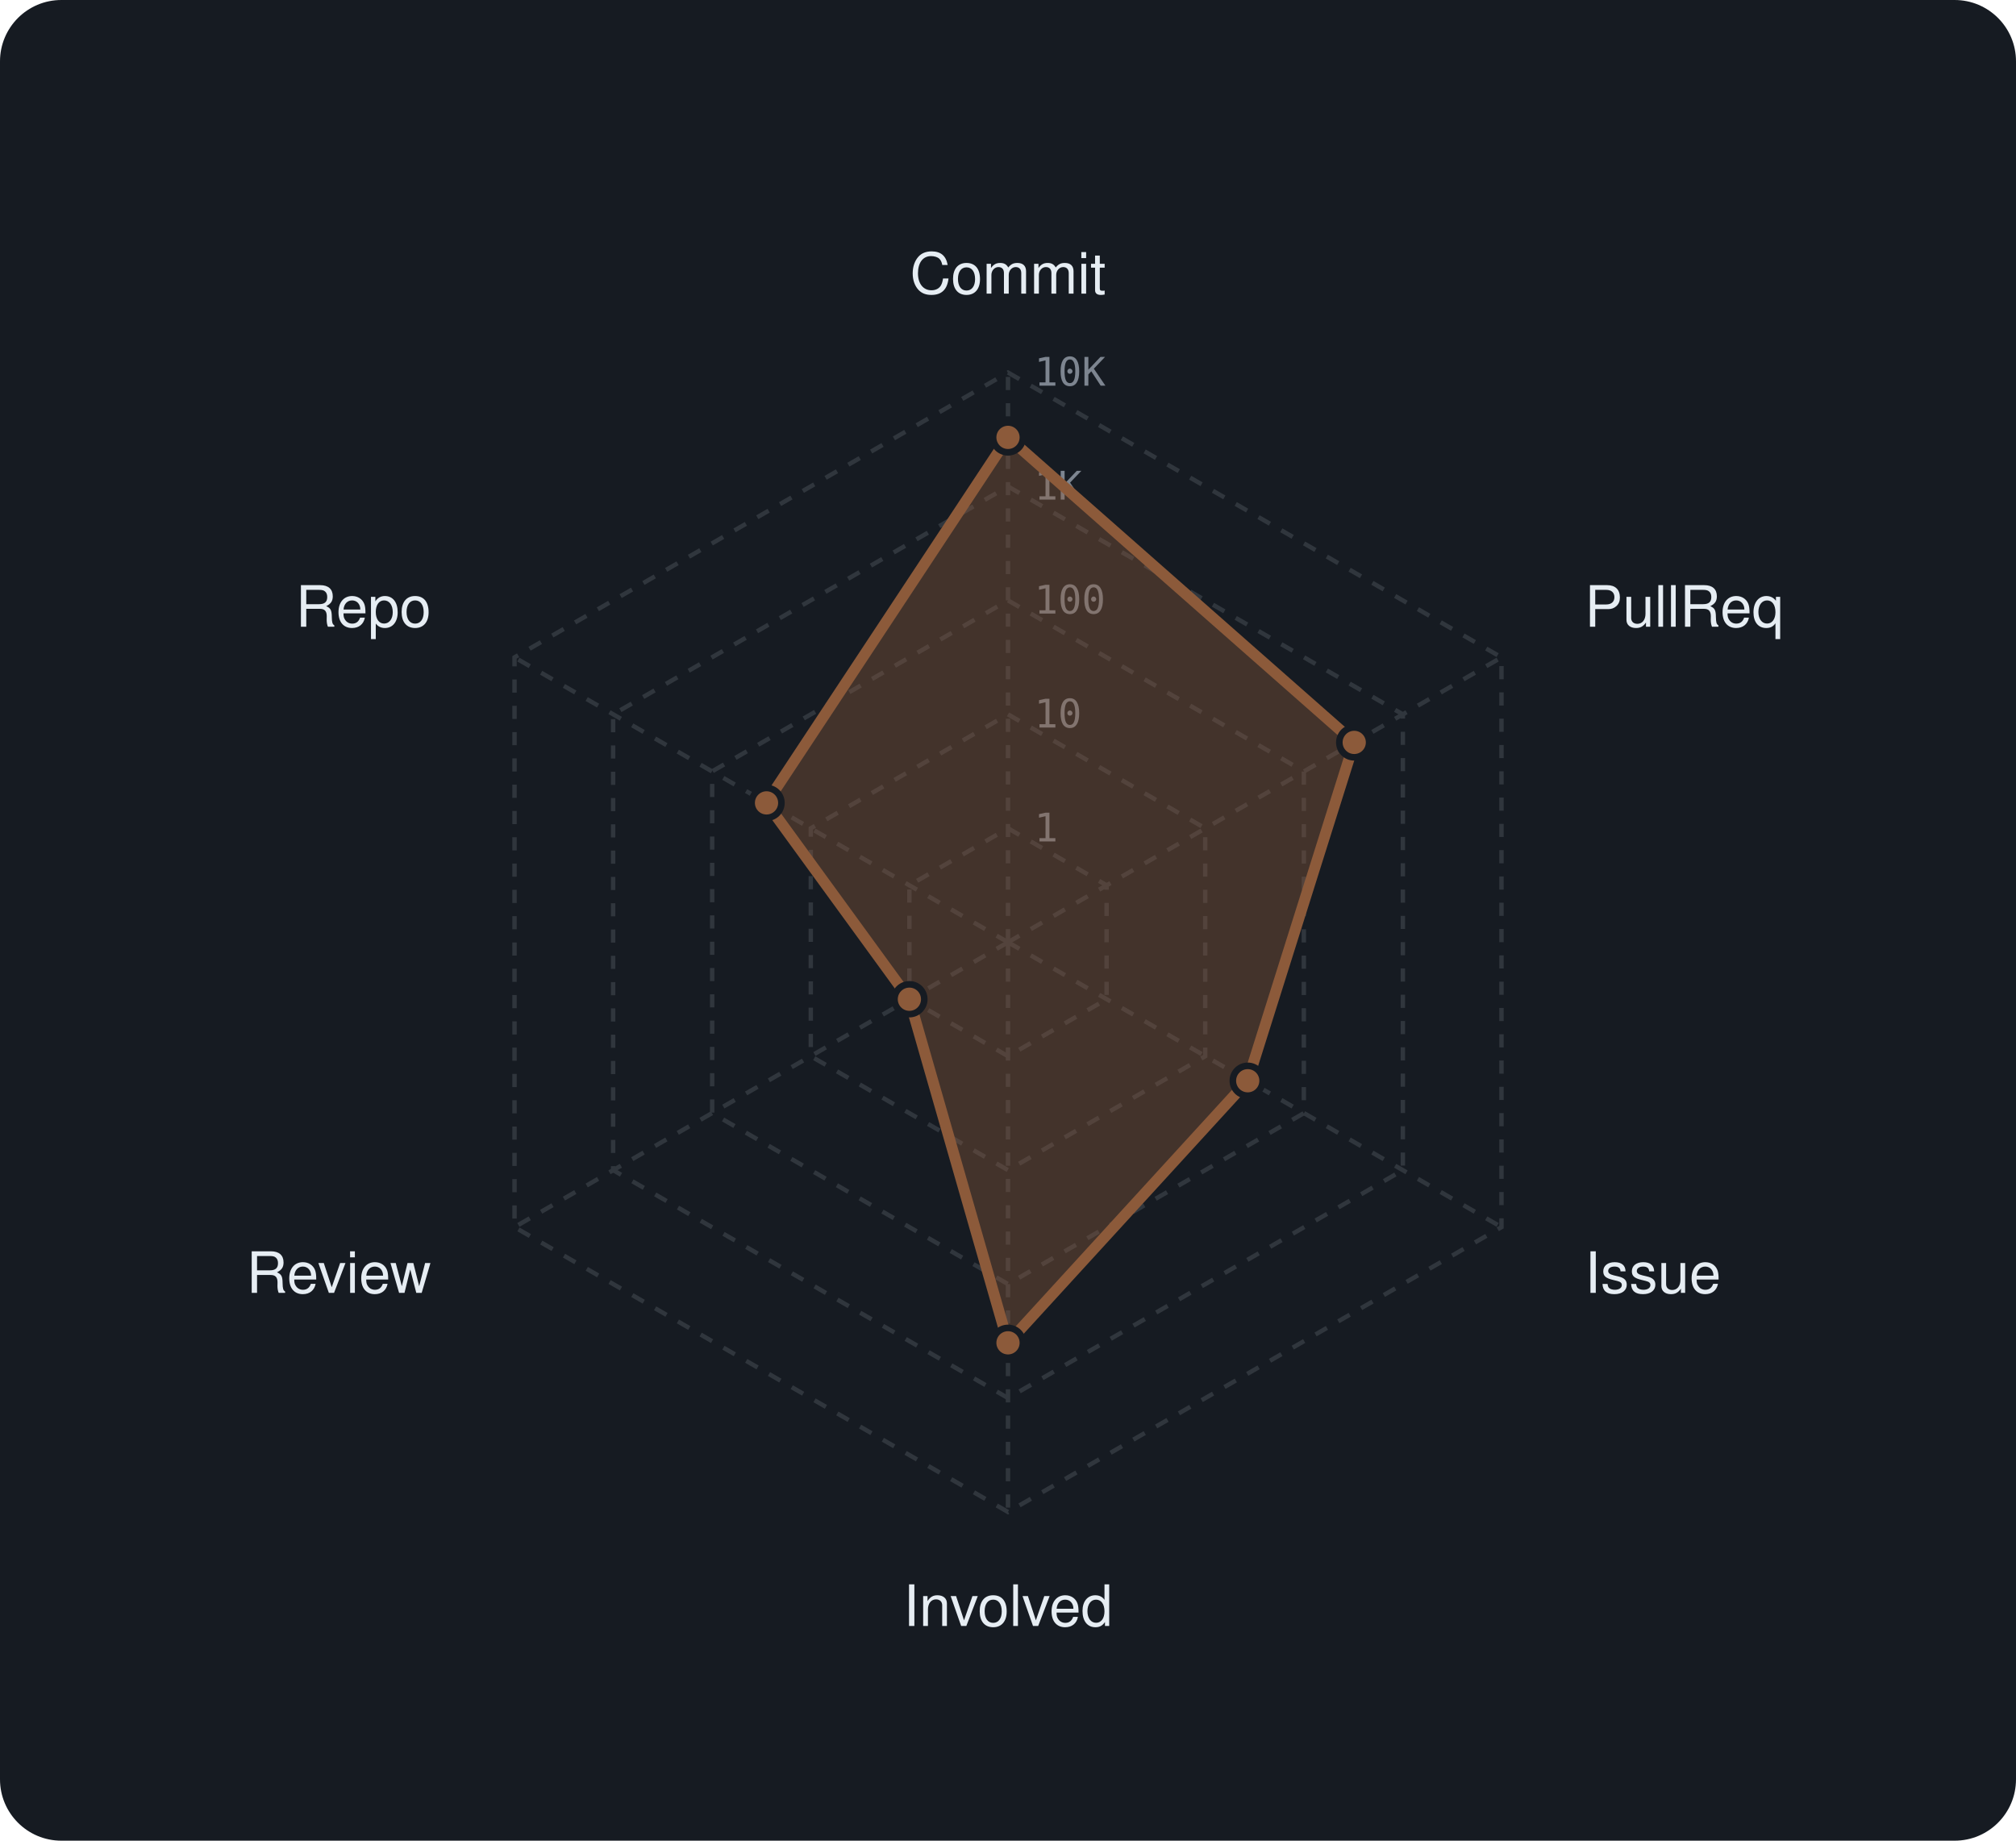
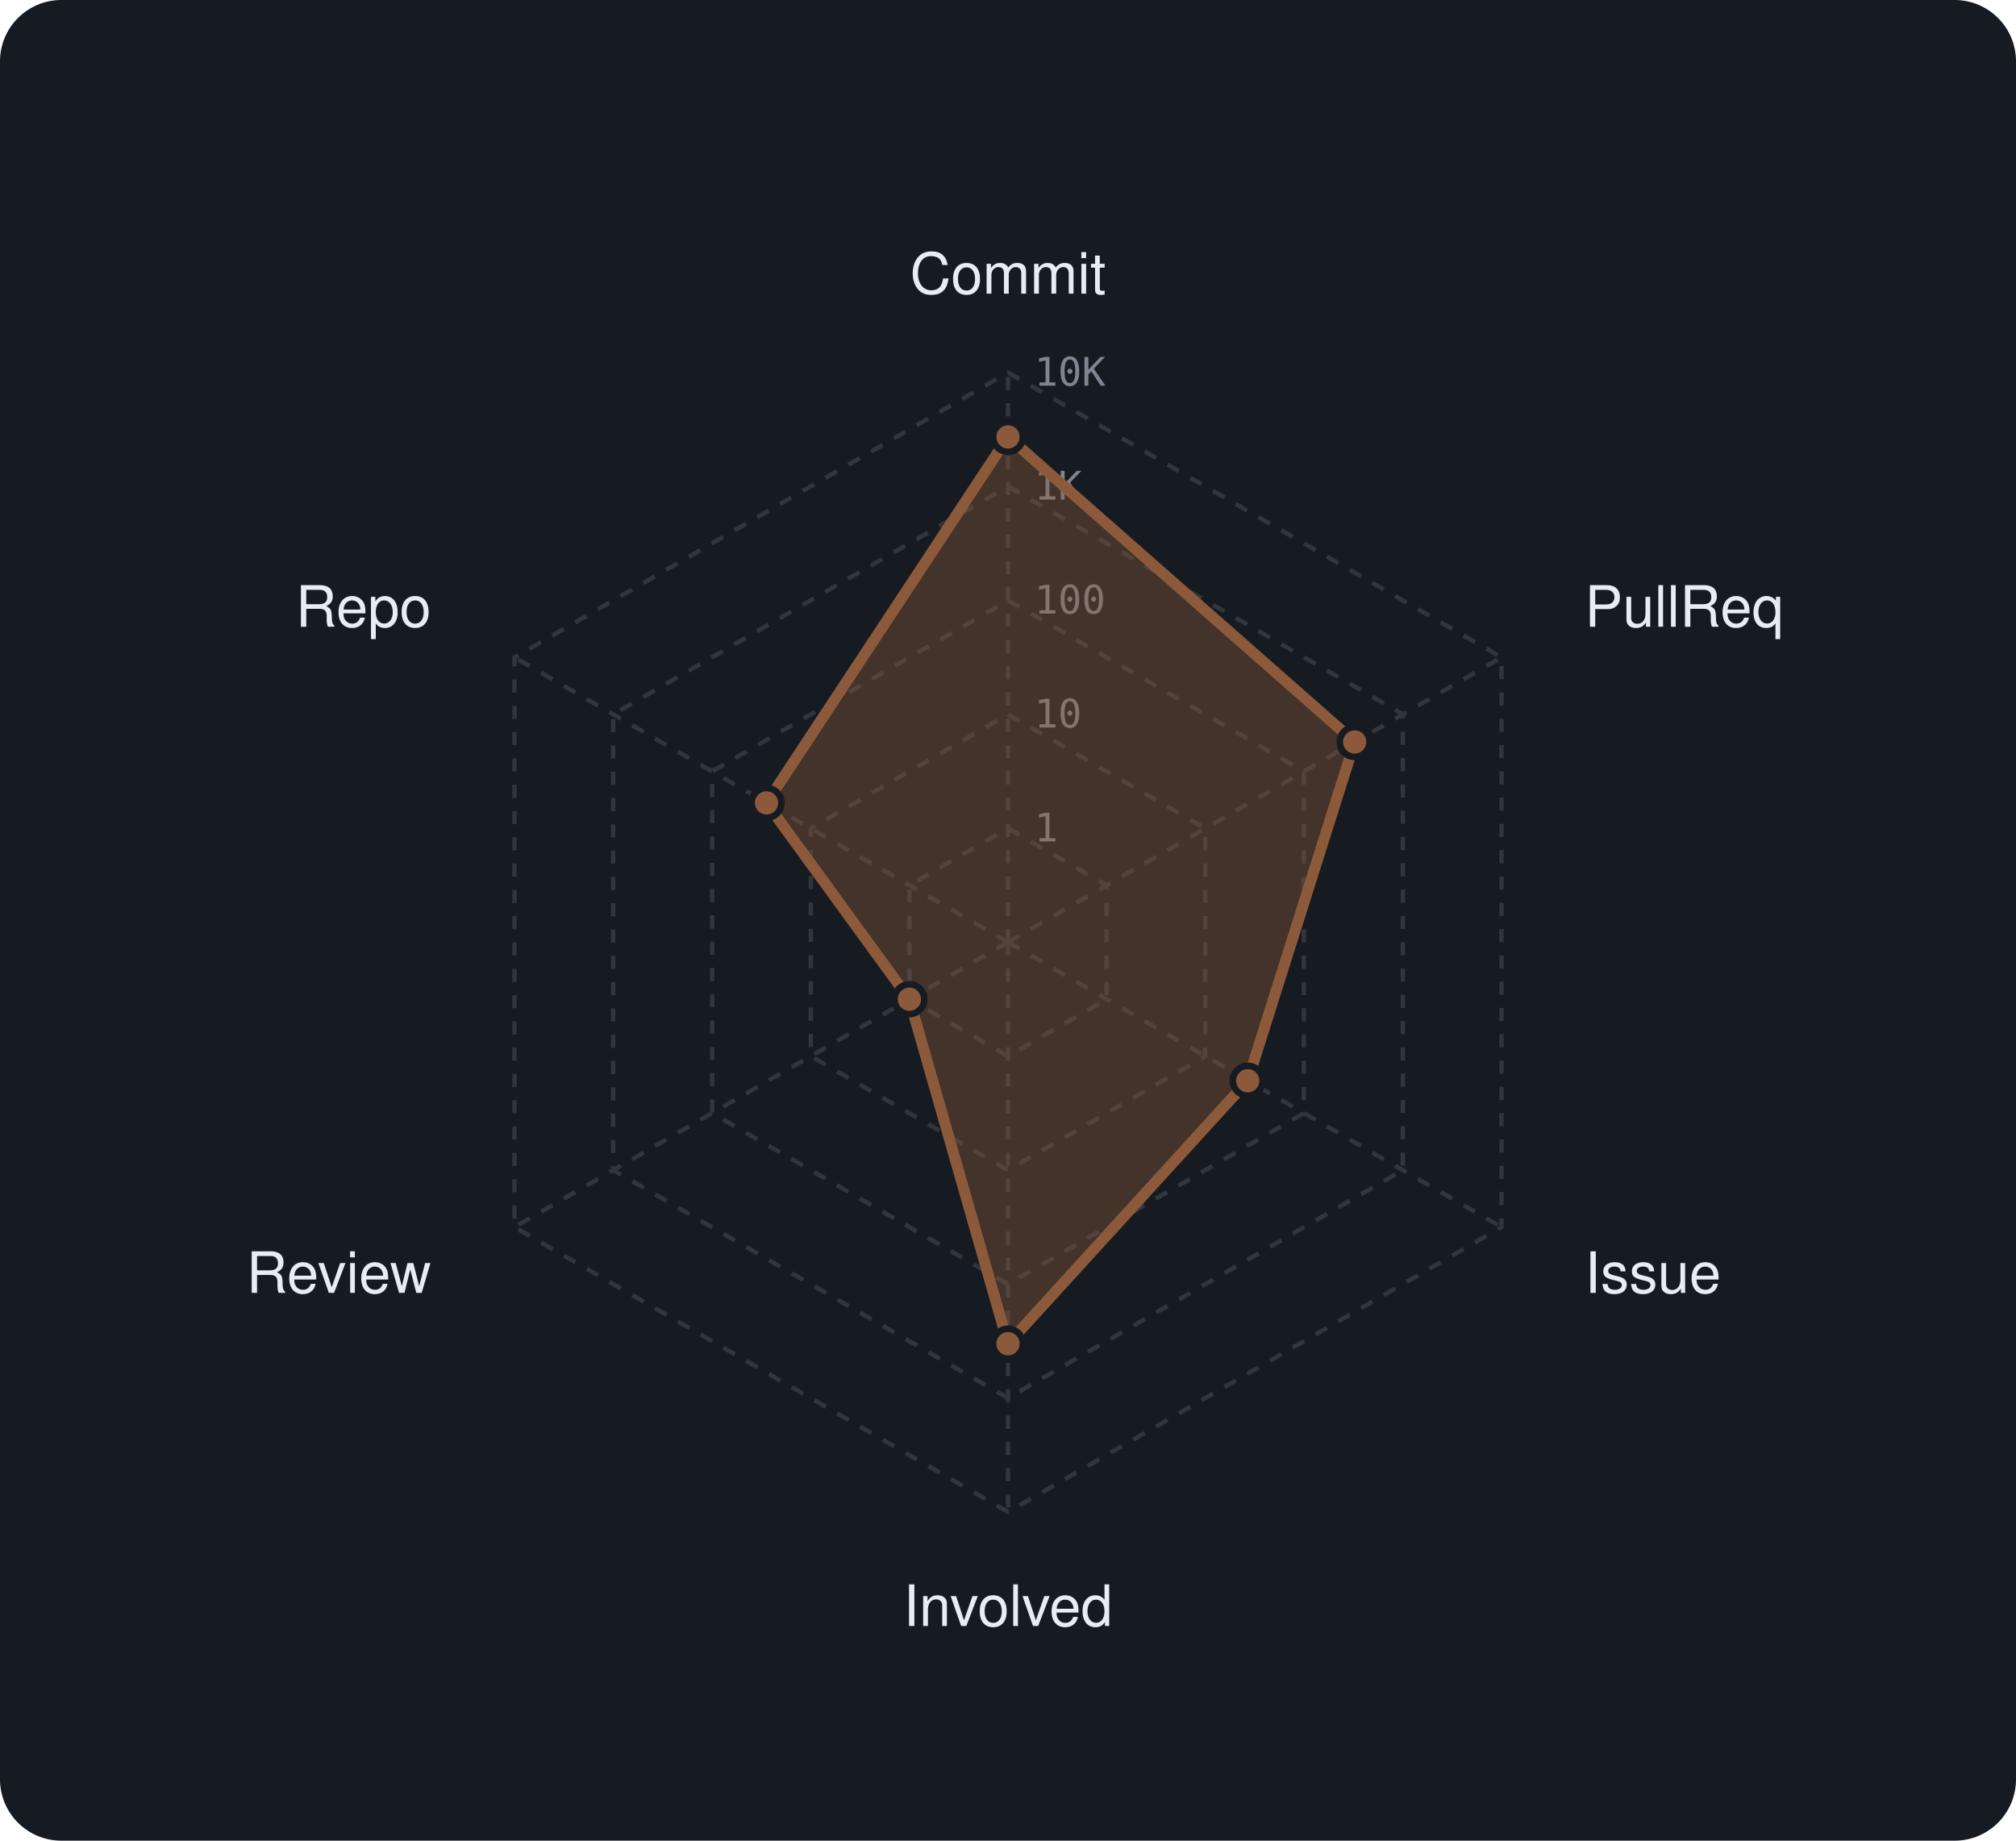
<svg xmlns="http://www.w3.org/2000/svg" viewBox="0 0 460 420" width="460" height="420" font-family="-apple-system,BlinkMacSystemFont,'Segoe UI',Helvetica,Arial,sans-serif">
  <rect width="460" height="420" rx="14" fill="var(--ghs-bg, #161b22)" />
  <polygon points="230,189 252.5,202 252.5,228 230,241 207.5,228 207.5,202" fill="none" stroke="var(--ghs-border, #30363d)" stroke-width="1" stroke-dasharray="3 3" />
  <polygon points="230,163 275,189 275,241 230,267 185,241 185,189" fill="none" stroke="var(--ghs-border, #30363d)" stroke-width="1" stroke-dasharray="3 3" />
  <polygon points="230,137 297.5,176 297.5,254 230,293 162.5,254 162.5,176" fill="none" stroke="var(--ghs-border, #30363d)" stroke-width="1" stroke-dasharray="3 3" />
  <polygon points="230,111 320.1,163 320.1,267 230,319 139.9,267 139.9,163" fill="none" stroke="var(--ghs-border, #30363d)" stroke-width="1" stroke-dasharray="3 3" />
  <polygon points="230,85 342.6,150 342.6,280 230,345 117.4,280 117.4,150" fill="none" stroke="var(--ghs-border, #30363d)" stroke-width="1" stroke-dasharray="3 3" />
  <line x1="230" y1="215" x2="230" y2="85" stroke="var(--ghs-border, #30363d)" stroke-width="1" stroke-dasharray="3 3" />
  <line x1="230" y1="215" x2="342.6" y2="150" stroke="var(--ghs-border, #30363d)" stroke-width="1" stroke-dasharray="3 3" />
  <line x1="230" y1="215" x2="342.6" y2="280" stroke="var(--ghs-border, #30363d)" stroke-width="1" stroke-dasharray="3 3" />
  <line x1="230" y1="215" x2="230" y2="345" stroke="var(--ghs-border, #30363d)" stroke-width="1" stroke-dasharray="3 3" />
  <line x1="230" y1="215" x2="117.4" y2="280" stroke="var(--ghs-border, #30363d)" stroke-width="1" stroke-dasharray="3 3" />
  <line x1="230" y1="215" x2="117.4" y2="150" stroke="var(--ghs-border, #30363d)" stroke-width="1" stroke-dasharray="3 3" />
  <text x="236" y="192.0" font-size="9" font-family="monospace" fill="var(--ghs-muted, #7d8590)">1</text>
  <text x="236" y="166.0" font-size="9" font-family="monospace" fill="var(--ghs-muted, #7d8590)">10</text>
  <text x="236" y="140.0" font-size="9" font-family="monospace" fill="var(--ghs-muted, #7d8590)">100</text>
  <text x="236" y="114.0" font-size="9" font-family="monospace" fill="var(--ghs-muted, #7d8590)">1K</text>
  <text x="236" y="88.0" font-size="9" font-family="monospace" fill="var(--ghs-muted, #7d8590)">10K</text>
  <text x="230.0" y="67.0" text-anchor="middle" font-size="13" fill="var(--ghs-text, #e6edf3)">Commit</text>
  <text x="361.6" y="143.0" text-anchor="start" font-size="13" fill="var(--ghs-text, #e6edf3)">PullReq</text>
  <text x="361.6" y="295.0" text-anchor="start" font-size="13" fill="var(--ghs-text, #e6edf3)">Issue</text>
  <text x="230.0" y="371.0" text-anchor="middle" font-size="13" fill="var(--ghs-text, #e6edf3)">Involved</text>
  <text x="98.4" y="295.0" text-anchor="end" font-size="13" fill="var(--ghs-text, #e6edf3)">Review</text>
  <text x="98.4" y="143.0" text-anchor="end" font-size="13" fill="var(--ghs-text, #e6edf3)">Repo</text>
-   <polygon points="230,99.8 309,169.4 284.7,246.6 230,306.4 207.5,228 174.9,183.2" fill="rgba(140,90,58,0.38)" stroke="#8c5a3a" stroke-width="2.5" stroke-linejoin="round" />
+   <polygon points="230,99.7 309.1,169.3 284.7,246.6 230,306.6 207.5,228 174.9,183.2" fill="rgba(140,90,58,0.38)" stroke="#8c5a3a" stroke-width="2.5" stroke-linejoin="round" />
  <g>
-     <circle cx="230" cy="99.8" r="3.4" fill="#8c5a3a" stroke="var(--ghs-bg, #161b22)" stroke-width="1.5" />
-     <circle cx="230" cy="99.8" r="14" fill="transparent" pointer-events="all" data-ghs-tooltip="Commit: 2,696" />
+     <circle cx="230" cy="99.7" r="3.4" fill="#8c5a3a" stroke="var(--ghs-bg, #161b22)" stroke-width="1.5" />
+     <circle cx="230" cy="99.7" r="14" fill="transparent" pointer-events="all" data-ghs-tooltip="Commit: 2,713" />
  </g>
  <g>
-     <circle cx="309" cy="169.4" r="3.4" fill="#8c5a3a" stroke="var(--ghs-bg, #161b22)" stroke-width="1.5" />
-     <circle cx="309" cy="169.4" r="14" fill="transparent" pointer-events="all" data-ghs-tooltip="PullReq: 323" />
+     <circle cx="309.1" cy="169.3" r="3.4" fill="#8c5a3a" stroke="var(--ghs-bg, #161b22)" stroke-width="1.5" />
+     <circle cx="309.1" cy="169.3" r="14" fill="transparent" pointer-events="all" data-ghs-tooltip="PullReq: 327" />
  </g>
  <g>
    <circle cx="284.7" cy="246.6" r="3.4" fill="#8c5a3a" stroke="var(--ghs-bg, #161b22)" stroke-width="1.5" />
    <circle cx="284.7" cy="246.6" r="14" fill="transparent" pointer-events="all" data-ghs-tooltip="Issue: 27" />
  </g>
  <g>
-     <circle cx="230" cy="306.4" r="3.4" fill="#8c5a3a" stroke="var(--ghs-bg, #161b22)" stroke-width="1.5" />
-     <circle cx="230" cy="306.4" r="14" fill="transparent" pointer-events="all" data-ghs-tooltip="Involved: 329" />
+     <circle cx="230" cy="306.6" r="3.4" fill="#8c5a3a" stroke="var(--ghs-bg, #161b22)" stroke-width="1.5" />
+     <circle cx="230" cy="306.6" r="14" fill="transparent" pointer-events="all" data-ghs-tooltip="Involved: 333" />
  </g>
  <g>
    <circle cx="207.5" cy="228" r="3.4" fill="#8c5a3a" stroke="var(--ghs-bg, #161b22)" stroke-width="1.5" />
    <circle cx="207.5" cy="228" r="14" fill="transparent" pointer-events="all" data-ghs-tooltip="Review: 1" />
  </g>
  <g>
    <circle cx="174.9" cy="183.2" r="3.4" fill="#8c5a3a" stroke="var(--ghs-bg, #161b22)" stroke-width="1.5" />
    <circle cx="174.9" cy="183.2" r="14" fill="transparent" pointer-events="all" data-ghs-tooltip="Repo: 28" />
  </g>
</svg>
